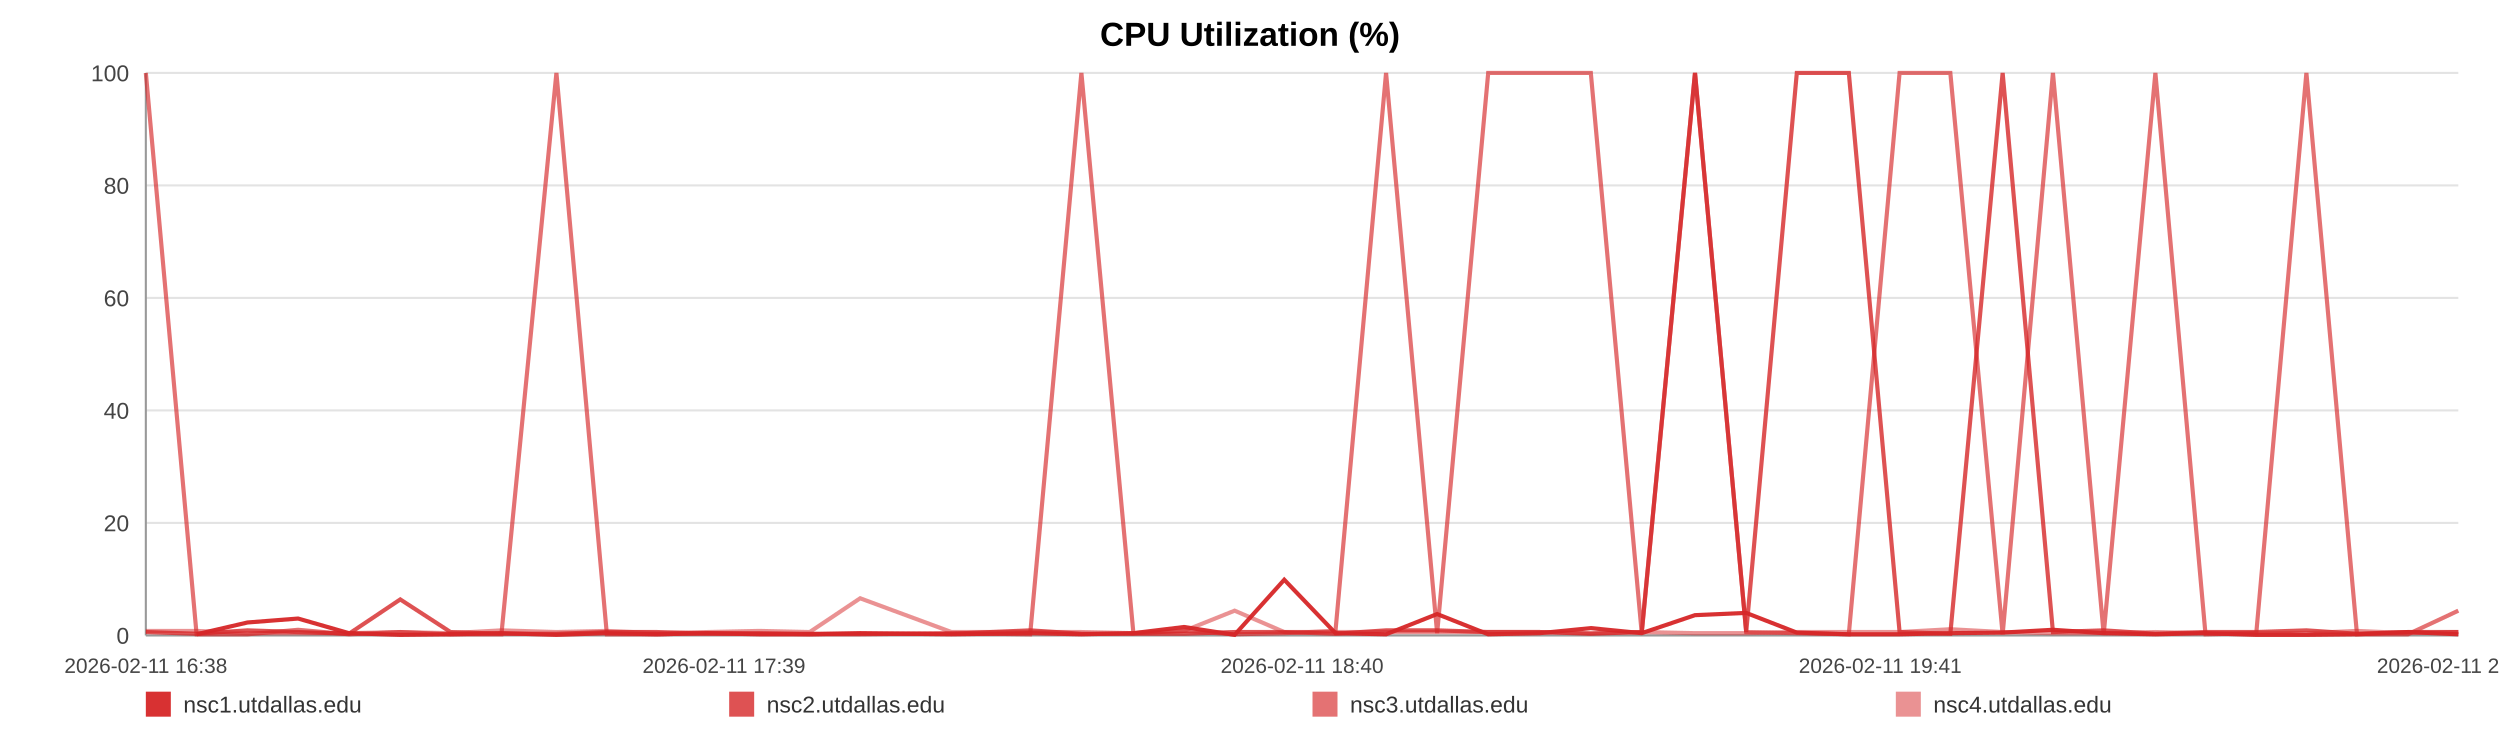
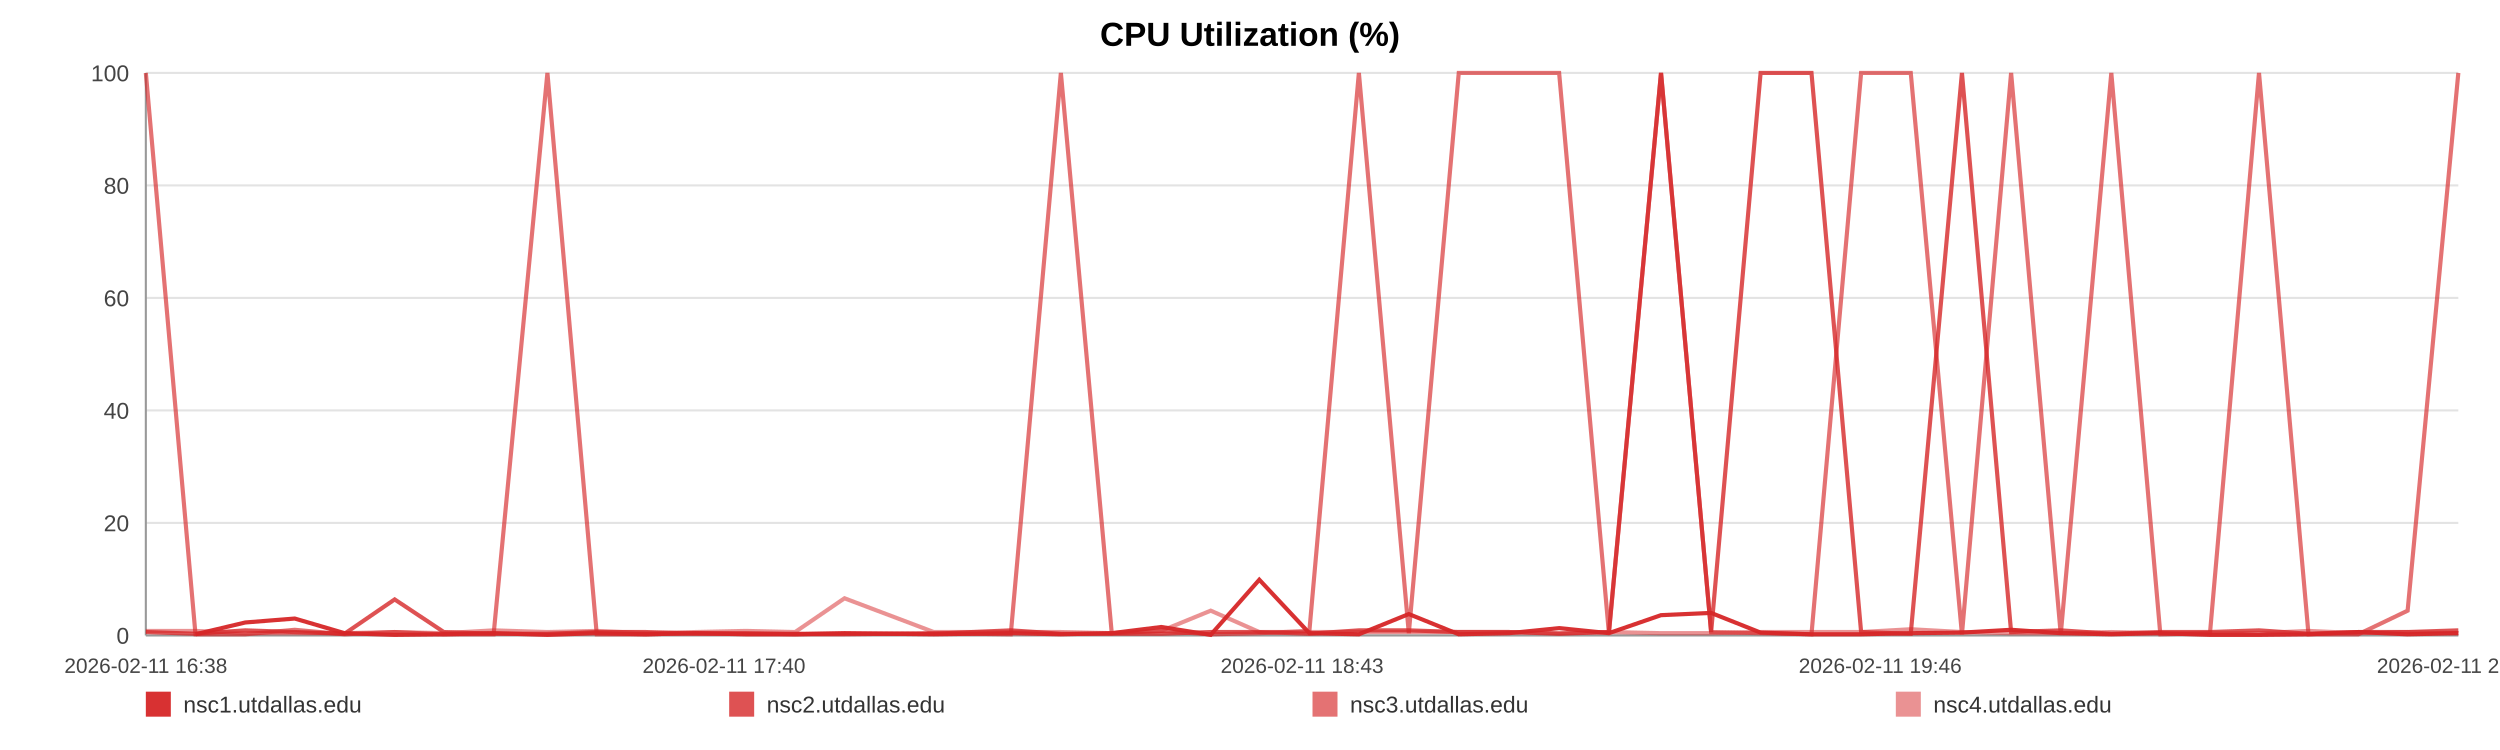
<svg xmlns="http://www.w3.org/2000/svg" width="1200" height="360" viewBox="0 0 1200 360" role="img" aria-label="CPU Utilization (%)">
  <rect width="100%" height="100%" fill="#ffffff" />
  <text x="600.0" y="22" text-anchor="middle" font-size="16" font-family="Arial, Helvetica, sans-serif" font-weight="bold">CPU Utilization (%)</text>
  <line x1="70" y1="35.00" x2="1180" y2="35.00" stroke="#e3e3e3" stroke-width="1" />
  <text x="62" y="39.00" text-anchor="end" font-size="11" fill="#444" font-family="Arial, Helvetica, sans-serif">100</text>
  <line x1="70" y1="89.00" x2="1180" y2="89.00" stroke="#e3e3e3" stroke-width="1" />
  <text x="62" y="93.00" text-anchor="end" font-size="11" fill="#444" font-family="Arial, Helvetica, sans-serif">80</text>
  <line x1="70" y1="143.00" x2="1180" y2="143.00" stroke="#e3e3e3" stroke-width="1" />
  <text x="62" y="147.00" text-anchor="end" font-size="11" fill="#444" font-family="Arial, Helvetica, sans-serif">60</text>
  <line x1="70" y1="197.00" x2="1180" y2="197.00" stroke="#e3e3e3" stroke-width="1" />
  <text x="62" y="201.00" text-anchor="end" font-size="11" fill="#444" font-family="Arial, Helvetica, sans-serif">40</text>
  <line x1="70" y1="251.00" x2="1180" y2="251.00" stroke="#e3e3e3" stroke-width="1" />
  <text x="62" y="255.00" text-anchor="end" font-size="11" fill="#444" font-family="Arial, Helvetica, sans-serif">20</text>
  <line x1="70" y1="305.00" x2="1180" y2="305.00" stroke="#e3e3e3" stroke-width="1" />
  <text x="62" y="309.00" text-anchor="end" font-size="11" fill="#444" font-family="Arial, Helvetica, sans-serif">0</text>
  <line x1="70" y1="35" x2="70" y2="305" stroke="#999" />
  <line x1="70" y1="305" x2="1180" y2="305" stroke="#999" />
  <text x="70.00" y="323" text-anchor="middle" font-size="10" fill="#444" font-family="Arial, Helvetica, sans-serif">2026-02-11 16:38</text>
-   <text x="347.50" y="323" text-anchor="middle" font-size="10" fill="#444" font-family="Arial, Helvetica, sans-serif">2026-02-11 17:39</text>
-   <text x="625.00" y="323" text-anchor="middle" font-size="10" fill="#444" font-family="Arial, Helvetica, sans-serif">2026-02-11 18:40</text>
-   <text x="902.50" y="323" text-anchor="middle" font-size="10" fill="#444" font-family="Arial, Helvetica, sans-serif">2026-02-11 19:41</text>
-   <text x="1180.00" y="323" text-anchor="middle" font-size="10" fill="#444" font-family="Arial, Helvetica, sans-serif">2026-02-11 20:43</text>
-   <polyline fill="none" stroke="#d62728" stroke-opacity="0.95" stroke-width="2" points="94.36,304.46 118.80,298.79 143.08,296.90 167.52,303.92 192.11,304.73 216.25,304.46 240.68,303.92 267.08,304.73 291.29,303.92 315.50,304.46 339.71,303.92 364.45,304.46 388.66,304.46 412.87,303.92 456.69,304.46 494.48,303.92 519.07,304.46 544.03,303.92 568.32,300.95 592.61,304.73 616.44,278.27 641.03,303.92 665.31,304.46 689.83,294.74 714.34,304.46 739.15,303.92 763.59,301.49 788.03,303.92 813.60,295.28 838.18,294.20 862.47,303.65 887.43,304.46 911.80,304.46 936.16,303.92 961.27,303.65 985.41,302.30 1009.77,303.92 1034.58,304.46 1058.64,303.92 1083.01,304.73 1107.07,304.73 1131.35,304.46 1155.79,303.38 1180.00,304.46" />
-   <polyline fill="none" stroke="#d62728" stroke-opacity="0.80" stroke-width="2" points="70.00,303.38 94.36,304.19 118.80,302.57 143.08,303.38 167.52,304.19 192.11,287.72 216.25,303.38 240.68,304.19 267.08,304.19 291.29,303.38 315.50,303.38 339.71,304.19 364.45,304.19 388.66,304.19 412.87,304.19 456.69,304.19 494.48,302.57 519.07,304.19 544.03,304.19 568.32,304.19 592.61,303.38 616.44,303.38 641.03,304.19 665.31,302.57 689.83,302.57 714.34,303.38 739.15,303.38 763.59,304.19 788.03,303.38 813.60,35.00 838.18,303.38 862.47,35.00 887.43,35.00 911.80,303.38 936.16,304.19 961.27,35.00 985.41,303.38 1009.77,302.57 1034.58,304.19 1058.64,303.38 1083.01,303.38 1107.07,302.57 1131.35,304.19 1155.79,303.38 1180.00,303.38" />
-   <polyline fill="none" stroke="#d62728" stroke-opacity="0.65" stroke-width="2" points="70.00,35.00 94.36,304.46 118.80,304.46 143.08,302.30 167.52,304.46 192.11,303.38 216.25,304.46 240.68,304.46 267.08,35.00 291.29,304.46 315.50,304.46 339.71,303.92 364.45,303.92 388.66,304.46 412.87,304.46 456.69,303.92 494.48,304.46 519.07,35.00 544.03,303.92 568.32,302.84 592.61,304.46 616.44,303.92 641.03,302.84 665.31,35.00 689.83,303.92 714.34,35.00 739.15,35.00 763.59,35.00 788.03,303.92 813.60,35.00 838.18,303.38 862.47,303.92 887.43,304.46 911.80,35.00 936.16,35.00 961.27,304.46 985.41,35.00 1009.77,304.46 1034.58,35.00 1058.64,304.46 1083.01,303.92 1107.07,35.00 1131.35,304.46 1155.79,304.46 1180.00,293.12" />
-   <polyline fill="none" stroke="#d62728" stroke-opacity="0.50" stroke-width="2" points="70.00,302.84 94.36,302.84 118.80,303.92 143.08,303.92 167.52,303.92 192.11,303.38 216.25,303.92 240.68,302.57 267.08,303.38 291.29,302.84 315.50,303.92 339.71,303.38 364.45,302.84 388.66,303.38 412.87,287.18 456.69,303.38 494.48,303.38 519.07,303.38 544.03,303.92 568.32,302.84 592.61,293.12 616.44,303.38 641.03,303.38 665.31,303.38 689.83,303.38 714.34,303.38 739.15,303.38 763.59,303.92 788.03,303.38 813.60,303.92 838.18,303.92 862.47,303.38 887.43,303.38 911.80,303.38 936.16,302.03 961.27,303.38 985.41,303.92 1009.77,303.92 1034.58,303.38 1058.64,303.92 1083.01,303.92 1107.07,303.92 1131.35,302.84 1155.79,303.92 1180.00,303.38" />
+   <text x="347.50" y="323" text-anchor="middle" font-size="10" fill="#444" font-family="Arial, Helvetica, sans-serif">2026-02-11 17:40</text>
+   <text x="625.00" y="323" text-anchor="middle" font-size="10" fill="#444" font-family="Arial, Helvetica, sans-serif">2026-02-11 18:43</text>
+   <text x="902.50" y="323" text-anchor="middle" font-size="10" fill="#444" font-family="Arial, Helvetica, sans-serif">2026-02-11 19:46</text>
+   <text x="1180.00" y="323" text-anchor="middle" font-size="10" fill="#444" font-family="Arial, Helvetica, sans-serif">2026-02-11 20:48</text>
+   <polyline fill="none" stroke="#d62728" stroke-opacity="0.95" stroke-width="2" points="93.83,304.46 117.73,298.79 141.48,296.90 165.38,303.92 189.43,304.73 213.04,304.46 236.94,303.92 262.76,304.73 286.44,303.92 310.12,304.46 333.80,303.92 357.99,304.46 381.67,304.46 405.35,303.92 448.21,304.46 485.17,303.92 509.22,304.46 533.64,303.92 557.39,300.95 581.14,304.73 604.46,278.27 628.50,303.92 652.26,304.46 676.23,294.74 700.21,304.46 724.48,303.92 748.38,301.49 772.28,303.92 797.29,295.28 821.34,294.20 845.09,303.65 869.51,304.46 893.33,304.46 917.16,303.92 941.73,303.65 965.33,302.30 989.16,303.92 1013.43,304.46 1036.96,303.92 1060.79,304.73 1084.32,304.73 1108.08,304.46 1131.98,303.38 1155.66,304.46 1180.00,303.92" />
+   <polyline fill="none" stroke="#d62728" stroke-opacity="0.80" stroke-width="2" points="70.00,303.38 93.83,304.19 117.73,302.57 141.48,303.38 165.38,304.19 189.43,287.72 213.04,303.38 236.94,304.19 262.76,304.19 286.44,303.38 310.12,303.38 333.80,304.19 357.99,304.19 381.67,304.19 405.35,304.19 448.21,304.19 485.17,302.57 509.22,304.19 533.64,304.19 557.39,304.19 581.14,303.38 604.46,303.38 628.50,304.19 652.26,302.57 676.23,302.57 700.21,303.38 724.48,303.38 748.38,304.19 772.28,303.38 797.29,35.00 821.34,303.38 845.09,35.00 869.51,35.00 893.33,303.38 917.16,304.19 941.73,35.00 965.33,303.38 989.16,302.57 1013.43,304.19 1036.96,303.38 1060.79,303.38 1084.32,302.57 1108.08,304.19 1131.98,303.38 1155.66,303.38 1180.00,302.57" />
+   <polyline fill="none" stroke="#d62728" stroke-opacity="0.65" stroke-width="2" points="70.00,35.00 93.83,304.46 117.73,304.46 141.48,302.30 165.38,304.46 189.43,303.38 213.04,304.46 236.94,304.46 262.76,35.00 286.44,304.46 310.12,304.46 333.80,303.92 357.99,303.92 381.67,304.46 405.35,304.46 448.21,303.92 485.17,304.46 509.22,35.00 533.64,303.92 557.39,302.84 581.14,304.46 604.46,303.92 628.50,302.84 652.26,35.00 676.23,303.92 700.21,35.00 724.48,35.00 748.38,35.00 772.28,303.92 797.29,35.00 821.34,303.38 845.09,303.92 869.51,304.46 893.33,35.00 917.16,35.00 941.73,304.46 965.33,35.00 989.16,304.46 1013.43,35.00 1036.96,304.46 1060.79,303.92 1084.32,35.00 1108.08,304.46 1131.98,304.46 1155.66,293.12 1180.00,35.00" />
+   <polyline fill="none" stroke="#d62728" stroke-opacity="0.50" stroke-width="2" points="70.00,302.84 93.83,302.84 117.73,303.92 141.48,303.92 165.38,303.92 189.43,303.38 213.04,303.92 236.94,302.57 262.76,303.38 286.44,302.84 310.12,303.92 333.80,303.38 357.99,302.84 381.67,303.38 405.35,287.18 448.21,303.38 485.17,303.38 509.22,303.38 533.64,303.92 557.39,302.84 581.14,293.12 604.46,303.38 628.50,303.38 652.26,303.38 676.23,303.38 700.21,303.38 724.48,303.38 748.38,303.92 772.28,303.38 797.29,303.92 821.34,303.92 845.09,303.38 869.51,303.38 893.33,303.38 917.16,302.03 941.73,303.38 965.33,303.92 989.16,303.92 1013.43,303.38 1036.96,303.92 1060.79,303.92 1084.32,303.92 1108.08,302.84 1131.98,303.92 1155.66,303.38 1180.00,303.92" />
  <rect x="70" y="332" width="12" height="12" fill="#d62728" fill-opacity="0.95" />
  <text x="88" y="342" font-size="11" fill="#333" font-family="Arial, Helvetica, sans-serif">nsc1.utdallas.edu</text>
  <rect x="350" y="332" width="12" height="12" fill="#d62728" fill-opacity="0.80" />
  <text x="368" y="342" font-size="11" fill="#333" font-family="Arial, Helvetica, sans-serif">nsc2.utdallas.edu</text>
  <rect x="630" y="332" width="12" height="12" fill="#d62728" fill-opacity="0.65" />
  <text x="648" y="342" font-size="11" fill="#333" font-family="Arial, Helvetica, sans-serif">nsc3.utdallas.edu</text>
  <rect x="910" y="332" width="12" height="12" fill="#d62728" fill-opacity="0.50" />
  <text x="928" y="342" font-size="11" fill="#333" font-family="Arial, Helvetica, sans-serif">nsc4.utdallas.edu</text>
</svg>
